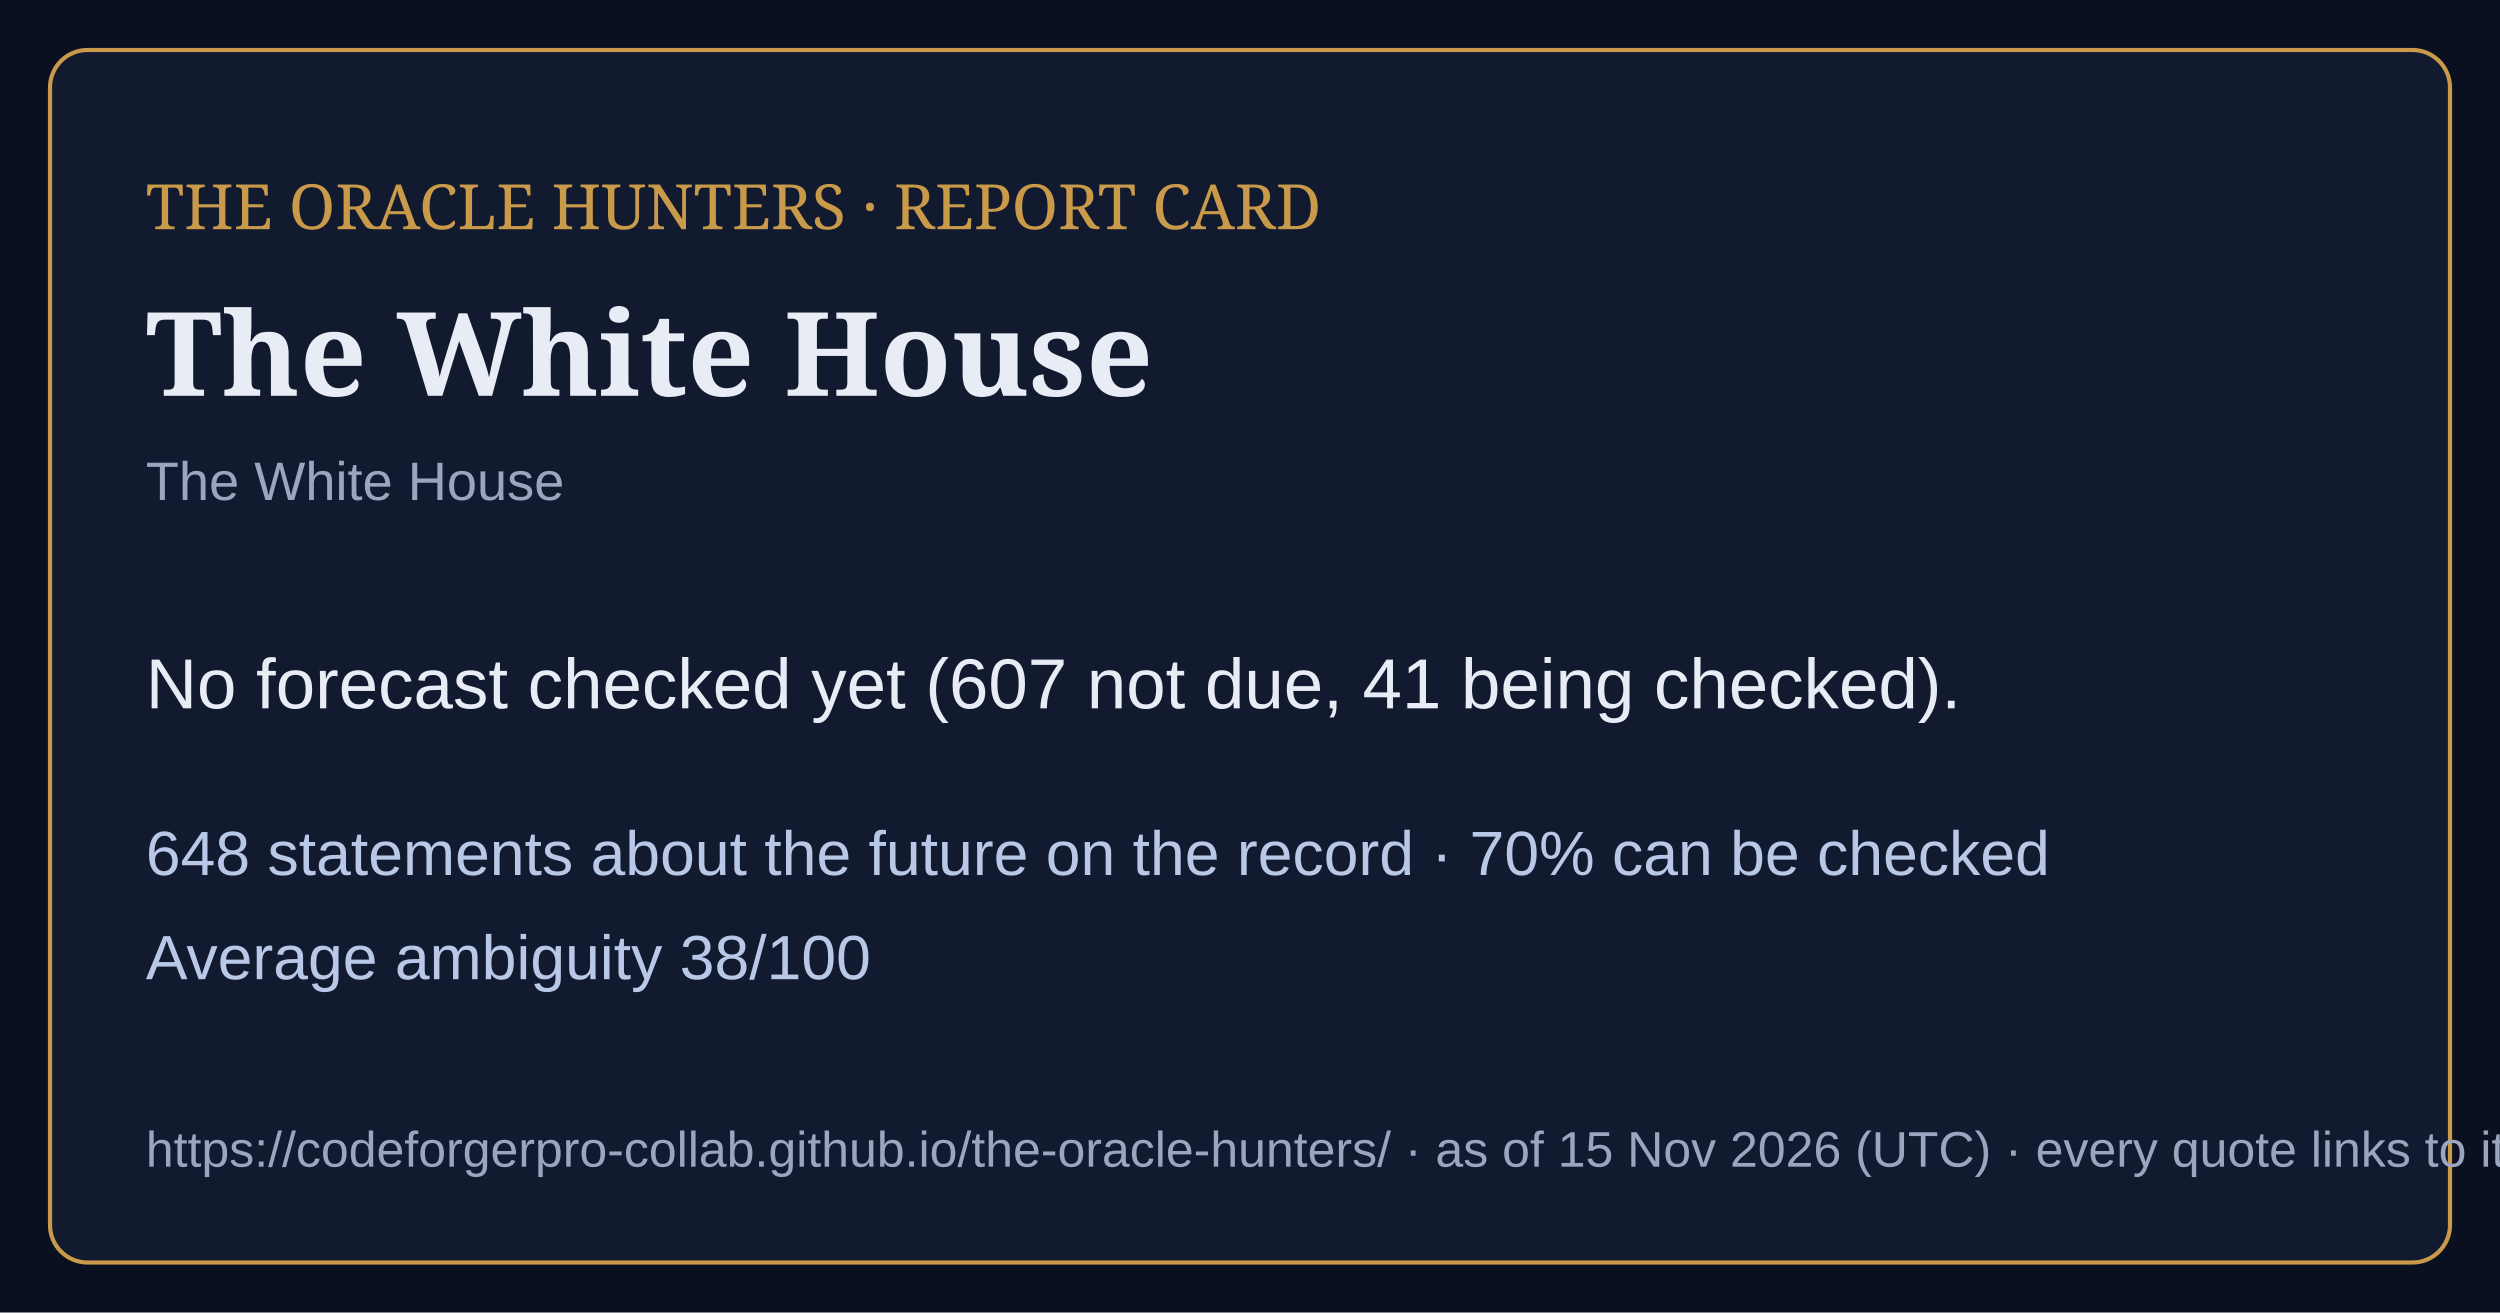
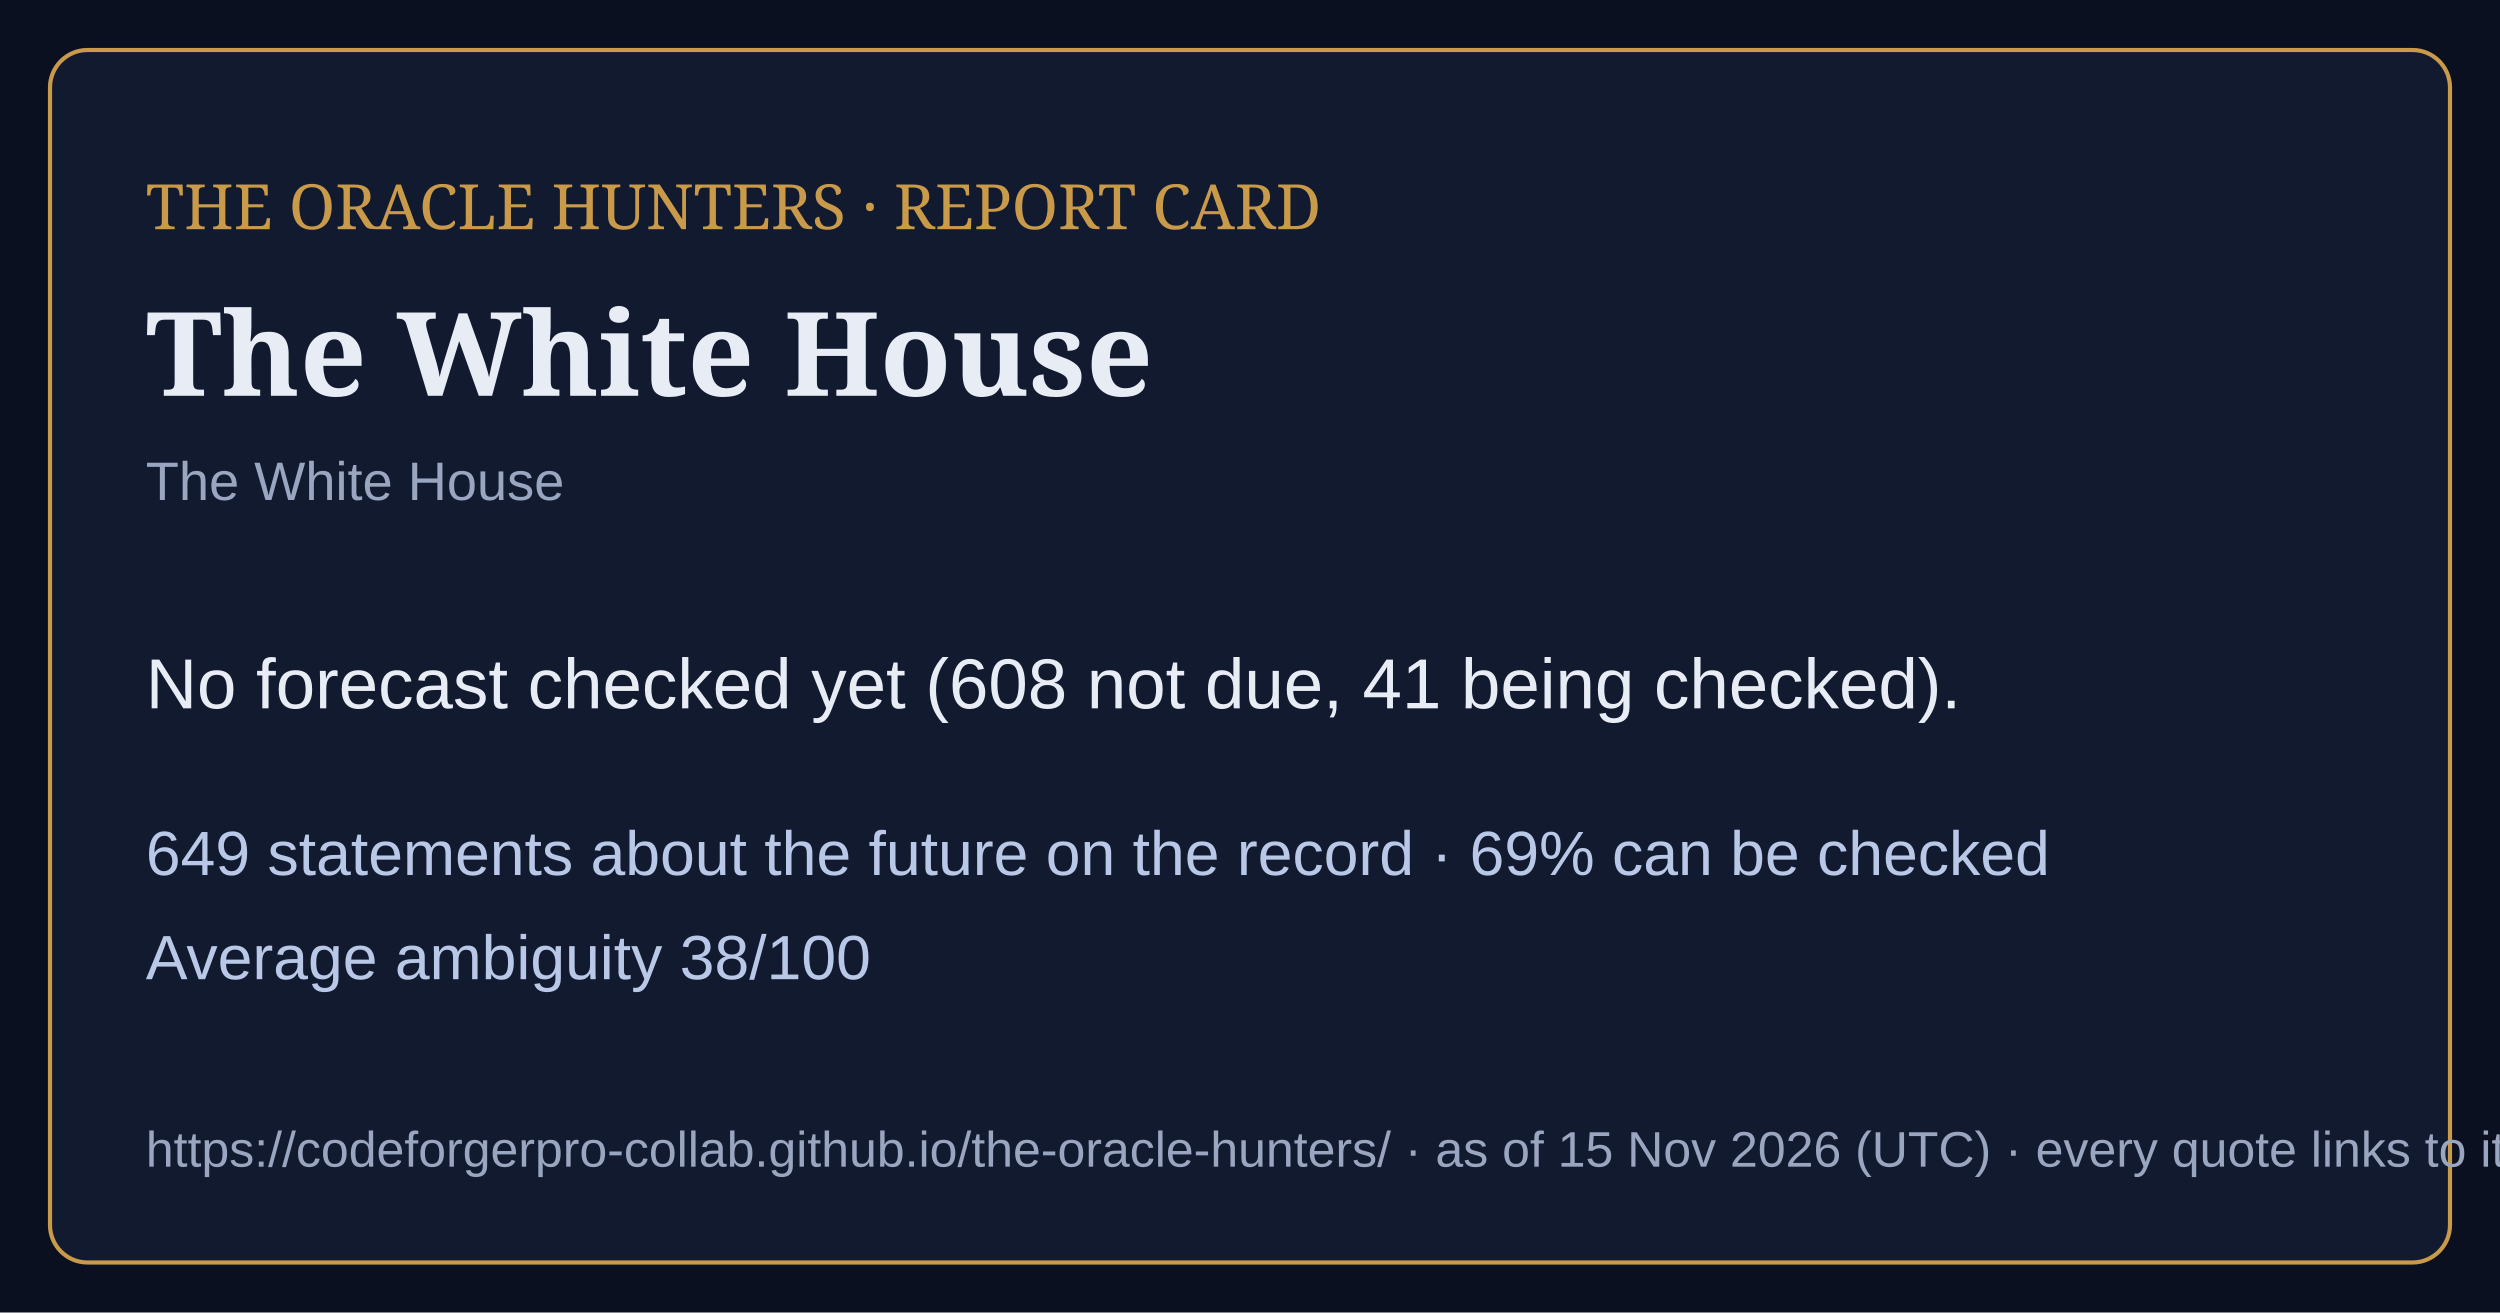
<svg xmlns="http://www.w3.org/2000/svg" viewBox="0 0 1200 630" width="1200" height="630">
  <rect width="1200" height="630" fill="#0b1020" />
  <rect x="24" y="24" width="1152" height="582" rx="18" fill="#121a30" stroke="#c99a4a" stroke-width="2" />
  <text x="70" y="110" font-family="Georgia,serif" font-size="30" fill="#c99a4a">THE ORACLE HUNTERS · REPORT CARD</text>
  <text x="70" y="190" font-family="Georgia,serif" font-size="56" font-weight="bold" fill="#e8ecf4">The White House</text>
  <text x="70" y="240" font-family="Arial,sans-serif" font-size="26" fill="#9aa6bf">The White House</text>
-   <text x="70" y="340" font-family="Arial,sans-serif" font-size="34" fill="#e8ecf4">No forecast checked yet (607 not due, 41 being checked).</text>
-   <text x="70" y="420" font-family="Arial,sans-serif" font-size="30" fill="#b9c8e6">648 statements about the future on the record · 70% can be checked</text>
+   <text x="70" y="340" font-family="Arial,sans-serif" font-size="34" fill="#e8ecf4">No forecast checked yet (608 not due, 41 being checked).</text>
+   <text x="70" y="420" font-family="Arial,sans-serif" font-size="30" fill="#b9c8e6">649 statements about the future on the record · 69% can be checked</text>
  <text x="70" y="470" font-family="Arial,sans-serif" font-size="30" fill="#b9c8e6">Average ambiguity 38/100</text>
  <text x="70" y="560" font-family="Arial,sans-serif" font-size="24" fill="#9aa6bf">https://codeforgerpro-collab.github.io/the-oracle-hunters/ · as of 15 Nov 2026 (UTC) · every quote links to its official source</text>
</svg>
